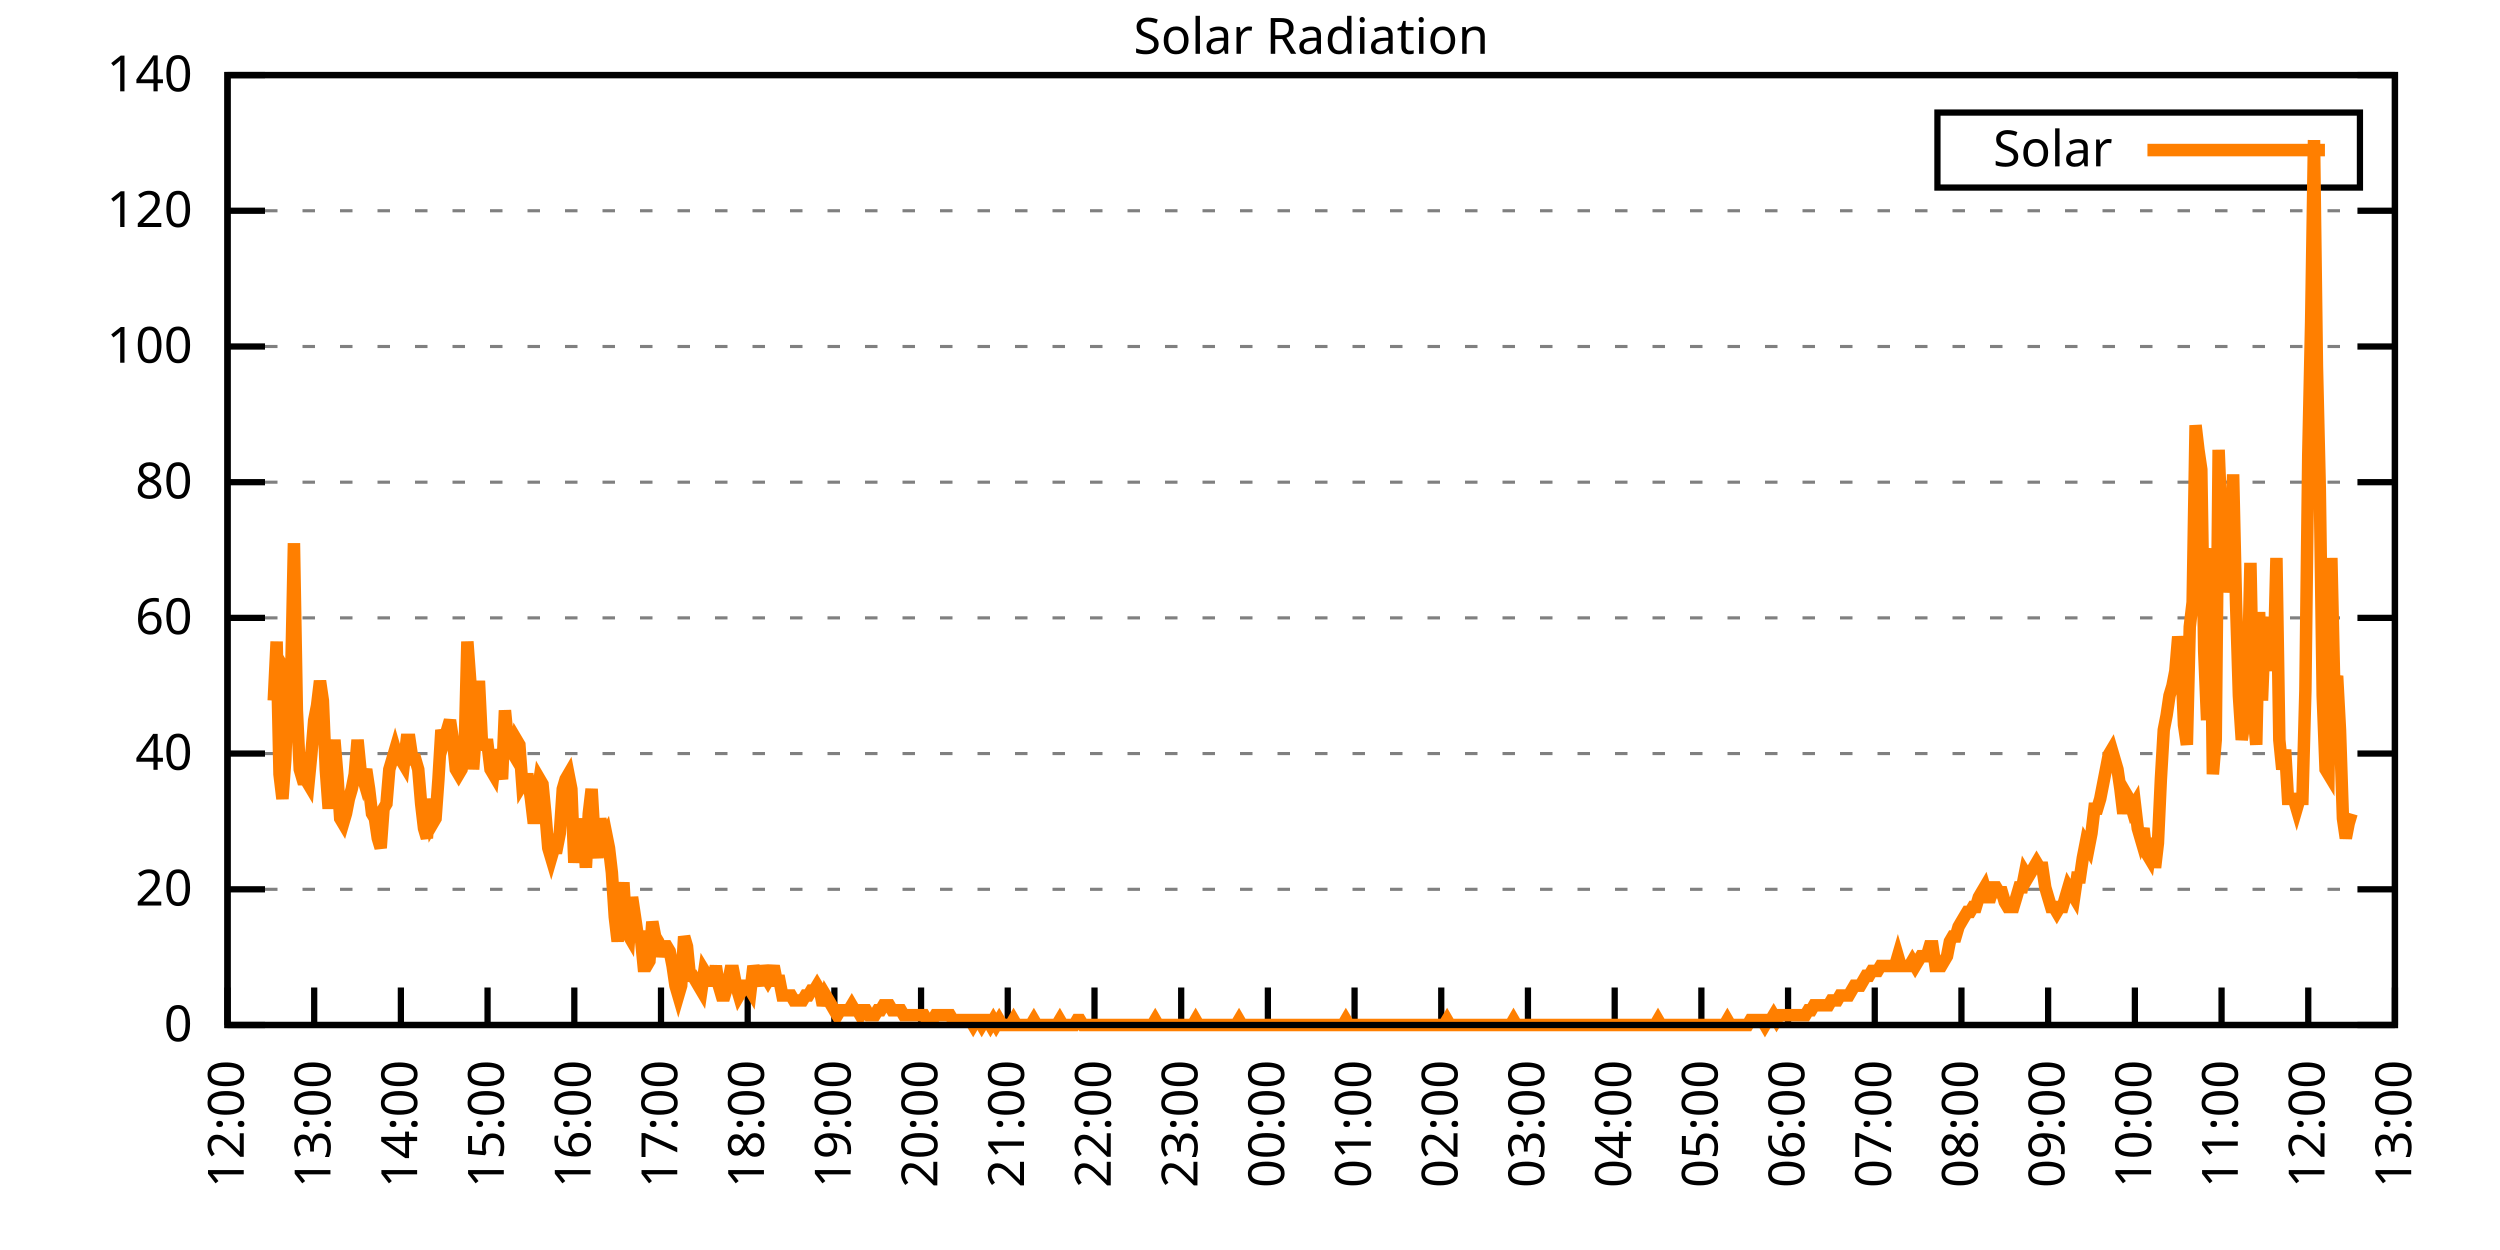
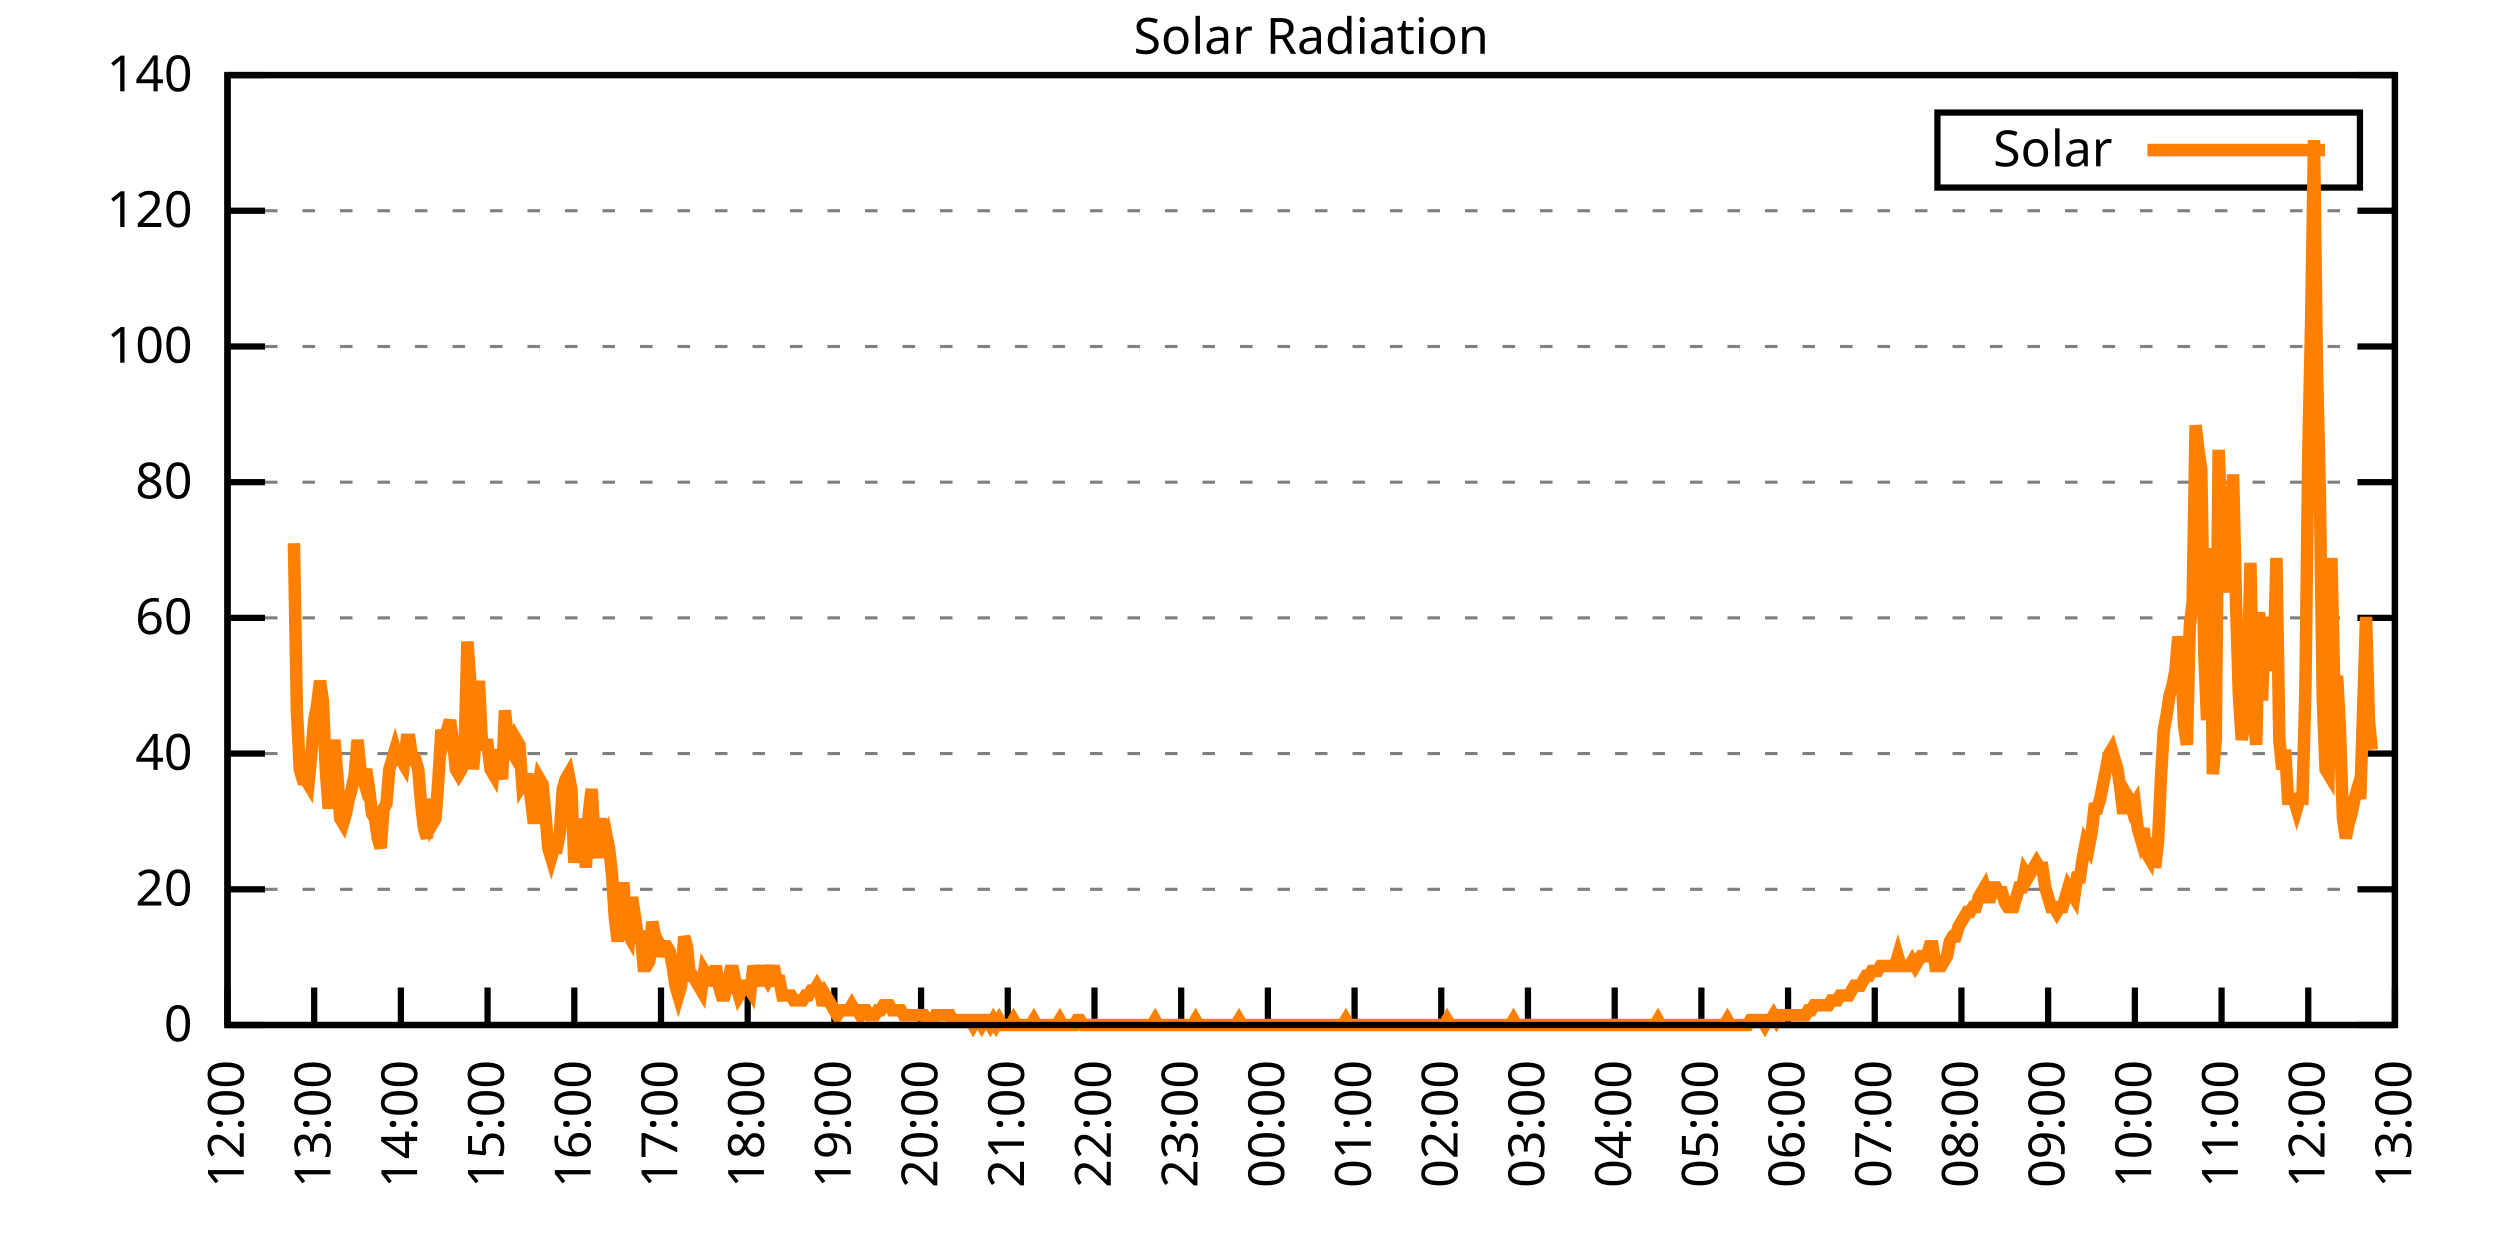
<svg xmlns="http://www.w3.org/2000/svg" xmlns:xlink="http://www.w3.org/1999/xlink" width="400" height="200" viewBox="0 0 400 200">
  <g id="gnuplot_canvas">
    <rect x="0" y="0" width="400" height="200" fill="none" />
    <defs>
      <circle id="gpDot" r="0.5" stroke-width="0.5" stroke="currentColor" />
      <path id="gpPt0" stroke-width="0.333" stroke="currentColor" d="M-1,0 h2 M0,-1 v2" />
      <path id="gpPt1" stroke-width="0.333" stroke="currentColor" d="M-1,-1 L1,1 M1,-1 L-1,1" />
      <path id="gpPt2" stroke-width="0.333" stroke="currentColor" d="M-1,0 L1,0 M0,-1 L0,1 M-1,-1 L1,1 M-1,1 L1,-1" />
      <rect id="gpPt3" stroke-width="0.333" stroke="currentColor" x="-1" y="-1" width="2" height="2" />
      <rect id="gpPt4" stroke-width="0.333" stroke="currentColor" fill="currentColor" x="-1" y="-1" width="2" height="2" />
      <circle id="gpPt5" stroke-width="0.333" stroke="currentColor" cx="0" cy="0" r="1" />
      <use xlink:href="#gpPt5" id="gpPt6" fill="currentColor" stroke="none" />
      <path id="gpPt7" stroke-width="0.333" stroke="currentColor" d="M0,-1.33 L-1.33,0.67 L1.33,0.67 z" />
      <use xlink:href="#gpPt7" id="gpPt8" fill="currentColor" stroke="none" />
      <use xlink:href="#gpPt7" id="gpPt9" stroke="currentColor" transform="rotate(180)" />
      <use xlink:href="#gpPt9" id="gpPt10" fill="currentColor" stroke="none" />
      <use xlink:href="#gpPt3" id="gpPt11" stroke="currentColor" transform="rotate(45)" />
      <use xlink:href="#gpPt11" id="gpPt12" fill="currentColor" stroke="none" />
      <path id="gpPt13" stroke-width="0.333" stroke="currentColor" d="M0,1.330 L1.265,0.411 L0.782,-1.067 L-0.782,-1.076 L-1.265,0.411 z" />
      <use xlink:href="#gpPt13" id="gpPt14" fill="currentColor" stroke="none" />
      <filter id="textbox" filterUnits="objectBoundingBox" x="0" y="0" height="1" width="1">
        <feFlood flood-color="white" flood-opacity="1" result="bgnd" />
        <feComposite in="SourceGraphic" in2="bgnd" operator="atop" />
      </filter>
      <filter id="greybox" filterUnits="objectBoundingBox" x="0" y="0" height="1" width="1">
        <feFlood flood-color="lightgrey" flood-opacity="1" result="grey" />
        <feComposite in="SourceGraphic" in2="grey" operator="atop" />
      </filter>
    </defs>
    <g fill="none" color="white" stroke="currentColor" stroke-width="1.00" stroke-linecap="butt" stroke-linejoin="miter">
</g>
    <g fill="none" color="black" stroke="currentColor" stroke-width="1.00" stroke-linecap="butt" stroke-linejoin="miter">
      <g stroke="none" shape-rendering="crispEdges">
        <polygon fill="rgb(255, 255, 255)" points="36.40,164.00 383.18,164.00 383.18,12.02 36.40,12.02 " />
      </g>
    </g>
    <g fill="none" color="black" stroke="currentColor" stroke-width="1.00" stroke-linecap="butt" stroke-linejoin="miter">
</g>
    <g fill="none" color="black" stroke="black" stroke-width="0.50" stroke-linecap="butt" stroke-linejoin="miter">
</g>
    <g fill="none" color="gray" stroke="currentColor" stroke-width="0.50" stroke-linecap="butt" stroke-linejoin="miter">
      <path stroke="gray" stroke-dasharray="2,4" class="gridline" d="M36.40,164.00 L383.19,164.00  " />
    </g>
    <g fill="none" color="gray" stroke="gray" stroke-width="1.00" stroke-linecap="butt" stroke-linejoin="miter">
</g>
    <g fill="none" color="black" stroke="currentColor" stroke-width="1.00" stroke-linecap="butt" stroke-linejoin="miter">
      <path stroke="black" d="M36.40,164.00 L42.40,164.00 M383.19,164.00 L377.19,164.00  " />
      <g transform="translate(30.80,166.60)" stroke="none" fill="black" font-family="Sans" font-size="8.00" text-anchor="end">
        <text>
          <tspan font-family="Sans"> 0</tspan>
        </text>
      </g>
    </g>
    <g fill="none" color="black" stroke="currentColor" stroke-width="1.00" stroke-linecap="butt" stroke-linejoin="miter">
</g>
    <g fill="none" color="black" stroke="black" stroke-width="0.50" stroke-linecap="butt" stroke-linejoin="miter">
</g>
    <g fill="none" color="gray" stroke="currentColor" stroke-width="0.50" stroke-linecap="butt" stroke-linejoin="miter">
      <path stroke="gray" stroke-dasharray="2,4" class="gridline" d="M36.40,142.29 L383.19,142.29  " />
    </g>
    <g fill="none" color="gray" stroke="gray" stroke-width="1.00" stroke-linecap="butt" stroke-linejoin="miter">
</g>
    <g fill="none" color="black" stroke="currentColor" stroke-width="1.00" stroke-linecap="butt" stroke-linejoin="miter">
      <path stroke="black" d="M36.40,142.29 L42.40,142.29 M383.19,142.29 L377.19,142.29  " />
      <g transform="translate(30.80,144.89)" stroke="none" fill="black" font-family="Sans" font-size="8.00" text-anchor="end">
        <text>
          <tspan font-family="Sans"> 20</tspan>
        </text>
      </g>
    </g>
    <g fill="none" color="black" stroke="currentColor" stroke-width="1.00" stroke-linecap="butt" stroke-linejoin="miter">
</g>
    <g fill="none" color="black" stroke="black" stroke-width="0.50" stroke-linecap="butt" stroke-linejoin="miter">
</g>
    <g fill="none" color="gray" stroke="currentColor" stroke-width="0.50" stroke-linecap="butt" stroke-linejoin="miter">
      <path stroke="gray" stroke-dasharray="2,4" class="gridline" d="M36.40,120.57 L383.19,120.57  " />
    </g>
    <g fill="none" color="gray" stroke="gray" stroke-width="1.00" stroke-linecap="butt" stroke-linejoin="miter">
</g>
    <g fill="none" color="black" stroke="currentColor" stroke-width="1.00" stroke-linecap="butt" stroke-linejoin="miter">
      <path stroke="black" d="M36.40,120.57 L42.40,120.57 M383.19,120.57 L377.19,120.57  " />
      <g transform="translate(30.80,123.17)" stroke="none" fill="black" font-family="Sans" font-size="8.00" text-anchor="end">
        <text>
          <tspan font-family="Sans"> 40</tspan>
        </text>
      </g>
    </g>
    <g fill="none" color="black" stroke="currentColor" stroke-width="1.00" stroke-linecap="butt" stroke-linejoin="miter">
</g>
    <g fill="none" color="black" stroke="black" stroke-width="0.50" stroke-linecap="butt" stroke-linejoin="miter">
</g>
    <g fill="none" color="gray" stroke="currentColor" stroke-width="0.50" stroke-linecap="butt" stroke-linejoin="miter">
      <path stroke="gray" stroke-dasharray="2,4" class="gridline" d="M36.40,98.86 L383.19,98.86  " />
    </g>
    <g fill="none" color="gray" stroke="gray" stroke-width="1.00" stroke-linecap="butt" stroke-linejoin="miter">
</g>
    <g fill="none" color="black" stroke="currentColor" stroke-width="1.00" stroke-linecap="butt" stroke-linejoin="miter">
      <path stroke="black" d="M36.40,98.86 L42.40,98.86 M383.19,98.86 L377.19,98.86  " />
      <g transform="translate(30.80,101.46)" stroke="none" fill="black" font-family="Sans" font-size="8.00" text-anchor="end">
        <text>
          <tspan font-family="Sans"> 60</tspan>
        </text>
      </g>
    </g>
    <g fill="none" color="black" stroke="currentColor" stroke-width="1.00" stroke-linecap="butt" stroke-linejoin="miter">
</g>
    <g fill="none" color="black" stroke="black" stroke-width="0.50" stroke-linecap="butt" stroke-linejoin="miter">
</g>
    <g fill="none" color="gray" stroke="currentColor" stroke-width="0.50" stroke-linecap="butt" stroke-linejoin="miter">
      <path stroke="gray" stroke-dasharray="2,4" class="gridline" d="M36.40,77.15 L383.19,77.15  " />
    </g>
    <g fill="none" color="gray" stroke="gray" stroke-width="1.00" stroke-linecap="butt" stroke-linejoin="miter">
</g>
    <g fill="none" color="black" stroke="currentColor" stroke-width="1.00" stroke-linecap="butt" stroke-linejoin="miter">
      <path stroke="black" d="M36.40,77.15 L42.40,77.15 M383.19,77.15 L377.19,77.15  " />
      <g transform="translate(30.80,79.75)" stroke="none" fill="black" font-family="Sans" font-size="8.00" text-anchor="end">
        <text>
          <tspan font-family="Sans"> 80</tspan>
        </text>
      </g>
    </g>
    <g fill="none" color="black" stroke="currentColor" stroke-width="1.00" stroke-linecap="butt" stroke-linejoin="miter">
</g>
    <g fill="none" color="black" stroke="black" stroke-width="0.50" stroke-linecap="butt" stroke-linejoin="miter">
</g>
    <g fill="none" color="gray" stroke="currentColor" stroke-width="0.50" stroke-linecap="butt" stroke-linejoin="miter">
      <path stroke="gray" stroke-dasharray="2,4" class="gridline" d="M36.40,55.44 L383.19,55.44  " />
    </g>
    <g fill="none" color="gray" stroke="gray" stroke-width="1.00" stroke-linecap="butt" stroke-linejoin="miter">
</g>
    <g fill="none" color="black" stroke="currentColor" stroke-width="1.00" stroke-linecap="butt" stroke-linejoin="miter">
      <path stroke="black" d="M36.40,55.44 L42.40,55.44 M383.19,55.44 L377.19,55.44  " />
      <g transform="translate(30.80,58.04)" stroke="none" fill="black" font-family="Sans" font-size="8.00" text-anchor="end">
        <text>
          <tspan font-family="Sans"> 100</tspan>
        </text>
      </g>
    </g>
    <g fill="none" color="black" stroke="currentColor" stroke-width="1.00" stroke-linecap="butt" stroke-linejoin="miter">
</g>
    <g fill="none" color="black" stroke="black" stroke-width="0.50" stroke-linecap="butt" stroke-linejoin="miter">
</g>
    <g fill="none" color="gray" stroke="currentColor" stroke-width="0.50" stroke-linecap="butt" stroke-linejoin="miter">
      <path stroke="gray" stroke-dasharray="2,4" class="gridline" d="M36.40,33.72 L383.19,33.72  " />
    </g>
    <g fill="none" color="gray" stroke="gray" stroke-width="1.00" stroke-linecap="butt" stroke-linejoin="miter">
</g>
    <g fill="none" color="black" stroke="currentColor" stroke-width="1.00" stroke-linecap="butt" stroke-linejoin="miter">
      <path stroke="black" d="M36.40,33.72 L42.40,33.72 M383.19,33.72 L377.19,33.72  " />
      <g transform="translate(30.80,36.32)" stroke="none" fill="black" font-family="Sans" font-size="8.00" text-anchor="end">
        <text>
          <tspan font-family="Sans"> 120</tspan>
        </text>
      </g>
    </g>
    <g fill="none" color="black" stroke="currentColor" stroke-width="1.00" stroke-linecap="butt" stroke-linejoin="miter">
</g>
    <g fill="none" color="black" stroke="black" stroke-width="0.50" stroke-linecap="butt" stroke-linejoin="miter">
</g>
    <g fill="none" color="gray" stroke="currentColor" stroke-width="0.50" stroke-linecap="butt" stroke-linejoin="miter">
      <path stroke="gray" stroke-dasharray="2,4" class="gridline" d="M36.40,12.01 L383.19,12.01  " />
    </g>
    <g fill="none" color="gray" stroke="gray" stroke-width="1.00" stroke-linecap="butt" stroke-linejoin="miter">
</g>
    <g fill="none" color="black" stroke="currentColor" stroke-width="1.00" stroke-linecap="butt" stroke-linejoin="miter">
      <path stroke="black" d="M36.40,12.01 L42.40,12.01 M383.19,12.01 L377.19,12.01  " />
      <g transform="translate(30.80,14.61)" stroke="none" fill="black" font-family="Sans" font-size="8.00" text-anchor="end">
        <text>
          <tspan font-family="Sans"> 140</tspan>
        </text>
      </g>
    </g>
    <g fill="none" color="black" stroke="currentColor" stroke-width="1.00" stroke-linecap="butt" stroke-linejoin="miter">
      <path stroke="black" d="M36.40,164.00 L36.40,158.00  " />
      <g transform="translate(39.00,169.60) rotate(270.00)" stroke="none" fill="black" font-family="Sans" font-size="8.00" text-anchor="end">
        <text>
          <tspan font-family="Sans">12:00</tspan>
        </text>
      </g>
    </g>
    <g fill="none" color="black" stroke="currentColor" stroke-width="1.00" stroke-linecap="butt" stroke-linejoin="miter">
      <path stroke="black" d="M50.27,164.00 L50.27,158.00  " />
      <g transform="translate(52.87,169.60) rotate(270.00)" stroke="none" fill="black" font-family="Sans" font-size="8.00" text-anchor="end">
        <text>
          <tspan font-family="Sans">13:00</tspan>
        </text>
      </g>
    </g>
    <g fill="none" color="black" stroke="currentColor" stroke-width="1.00" stroke-linecap="butt" stroke-linejoin="miter">
      <path stroke="black" d="M64.14,164.00 L64.14,158.00  " />
      <g transform="translate(66.74,169.60) rotate(270.00)" stroke="none" fill="black" font-family="Sans" font-size="8.00" text-anchor="end">
        <text>
          <tspan font-family="Sans">14:00</tspan>
        </text>
      </g>
    </g>
    <g fill="none" color="black" stroke="currentColor" stroke-width="1.00" stroke-linecap="butt" stroke-linejoin="miter">
      <path stroke="black" d="M78.01,164.00 L78.01,158.00  " />
      <g transform="translate(80.61,169.60) rotate(270.00)" stroke="none" fill="black" font-family="Sans" font-size="8.00" text-anchor="end">
        <text>
          <tspan font-family="Sans">15:00</tspan>
        </text>
      </g>
    </g>
    <g fill="none" color="black" stroke="currentColor" stroke-width="1.00" stroke-linecap="butt" stroke-linejoin="miter">
      <path stroke="black" d="M91.89,164.00 L91.89,158.00  " />
      <g transform="translate(94.49,169.60) rotate(270.00)" stroke="none" fill="black" font-family="Sans" font-size="8.00" text-anchor="end">
        <text>
          <tspan font-family="Sans">16:00</tspan>
        </text>
      </g>
    </g>
    <g fill="none" color="black" stroke="currentColor" stroke-width="1.00" stroke-linecap="butt" stroke-linejoin="miter">
      <path stroke="black" d="M105.76,164.00 L105.76,158.00  " />
      <g transform="translate(108.36,169.60) rotate(270.00)" stroke="none" fill="black" font-family="Sans" font-size="8.00" text-anchor="end">
        <text>
          <tspan font-family="Sans">17:00</tspan>
        </text>
      </g>
    </g>
    <g fill="none" color="black" stroke="currentColor" stroke-width="1.00" stroke-linecap="butt" stroke-linejoin="miter">
      <path stroke="black" d="M119.63,164.00 L119.63,158.00  " />
      <g transform="translate(122.23,169.60) rotate(270.00)" stroke="none" fill="black" font-family="Sans" font-size="8.00" text-anchor="end">
        <text>
          <tspan font-family="Sans">18:00</tspan>
        </text>
      </g>
    </g>
    <g fill="none" color="black" stroke="currentColor" stroke-width="1.00" stroke-linecap="butt" stroke-linejoin="miter">
      <path stroke="black" d="M133.50,164.00 L133.50,158.00  " />
      <g transform="translate(136.10,169.60) rotate(270.00)" stroke="none" fill="black" font-family="Sans" font-size="8.00" text-anchor="end">
        <text>
          <tspan font-family="Sans">19:00</tspan>
        </text>
      </g>
    </g>
    <g fill="none" color="black" stroke="currentColor" stroke-width="1.00" stroke-linecap="butt" stroke-linejoin="miter">
      <path stroke="black" d="M147.37,164.00 L147.37,158.00  " />
      <g transform="translate(149.97,169.60) rotate(270.00)" stroke="none" fill="black" font-family="Sans" font-size="8.00" text-anchor="end">
        <text>
          <tspan font-family="Sans">20:00</tspan>
        </text>
      </g>
    </g>
    <g fill="none" color="black" stroke="currentColor" stroke-width="1.00" stroke-linecap="butt" stroke-linejoin="miter">
      <path stroke="black" d="M161.24,164.00 L161.24,158.00  " />
      <g transform="translate(163.84,169.60) rotate(270.00)" stroke="none" fill="black" font-family="Sans" font-size="8.00" text-anchor="end">
        <text>
          <tspan font-family="Sans">21:00</tspan>
        </text>
      </g>
    </g>
    <g fill="none" color="black" stroke="currentColor" stroke-width="1.00" stroke-linecap="butt" stroke-linejoin="miter">
      <path stroke="black" d="M175.12,164.00 L175.12,158.00  " />
      <g transform="translate(177.72,169.60) rotate(270.00)" stroke="none" fill="black" font-family="Sans" font-size="8.00" text-anchor="end">
        <text>
          <tspan font-family="Sans">22:00</tspan>
        </text>
      </g>
    </g>
    <g fill="none" color="black" stroke="currentColor" stroke-width="1.00" stroke-linecap="butt" stroke-linejoin="miter">
      <path stroke="black" d="M188.99,164.00 L188.99,158.00  " />
      <g transform="translate(191.59,169.60) rotate(270.00)" stroke="none" fill="black" font-family="Sans" font-size="8.00" text-anchor="end">
        <text>
          <tspan font-family="Sans">23:00</tspan>
        </text>
      </g>
    </g>
    <g fill="none" color="black" stroke="currentColor" stroke-width="1.00" stroke-linecap="butt" stroke-linejoin="miter">
      <path stroke="black" d="M202.86,164.00 L202.86,158.00  " />
      <g transform="translate(205.46,169.60) rotate(270.00)" stroke="none" fill="black" font-family="Sans" font-size="8.00" text-anchor="end">
        <text>
          <tspan font-family="Sans">00:00</tspan>
        </text>
      </g>
    </g>
    <g fill="none" color="black" stroke="currentColor" stroke-width="1.00" stroke-linecap="butt" stroke-linejoin="miter">
      <path stroke="black" d="M216.73,164.00 L216.73,158.00  " />
      <g transform="translate(219.33,169.60) rotate(270.00)" stroke="none" fill="black" font-family="Sans" font-size="8.00" text-anchor="end">
        <text>
          <tspan font-family="Sans">01:00</tspan>
        </text>
      </g>
    </g>
    <g fill="none" color="black" stroke="currentColor" stroke-width="1.00" stroke-linecap="butt" stroke-linejoin="miter">
      <path stroke="black" d="M230.60,164.00 L230.60,158.00  " />
      <g transform="translate(233.20,169.60) rotate(270.00)" stroke="none" fill="black" font-family="Sans" font-size="8.00" text-anchor="end">
        <text>
          <tspan font-family="Sans">02:00</tspan>
        </text>
      </g>
    </g>
    <g fill="none" color="black" stroke="currentColor" stroke-width="1.00" stroke-linecap="butt" stroke-linejoin="miter">
      <path stroke="black" d="M244.47,164.00 L244.47,158.00  " />
      <g transform="translate(247.07,169.60) rotate(270.00)" stroke="none" fill="black" font-family="Sans" font-size="8.00" text-anchor="end">
        <text>
          <tspan font-family="Sans">03:00</tspan>
        </text>
      </g>
    </g>
    <g fill="none" color="black" stroke="currentColor" stroke-width="1.00" stroke-linecap="butt" stroke-linejoin="miter">
      <path stroke="black" d="M258.35,164.00 L258.35,158.00  " />
      <g transform="translate(260.95,169.60) rotate(270.00)" stroke="none" fill="black" font-family="Sans" font-size="8.00" text-anchor="end">
        <text>
          <tspan font-family="Sans">04:00</tspan>
        </text>
      </g>
    </g>
    <g fill="none" color="black" stroke="currentColor" stroke-width="1.00" stroke-linecap="butt" stroke-linejoin="miter">
      <path stroke="black" d="M272.22,164.00 L272.22,158.00  " />
      <g transform="translate(274.82,169.60) rotate(270.00)" stroke="none" fill="black" font-family="Sans" font-size="8.00" text-anchor="end">
        <text>
          <tspan font-family="Sans">05:00</tspan>
        </text>
      </g>
    </g>
    <g fill="none" color="black" stroke="currentColor" stroke-width="1.00" stroke-linecap="butt" stroke-linejoin="miter">
      <path stroke="black" d="M286.09,164.00 L286.09,158.00  " />
      <g transform="translate(288.69,169.60) rotate(270.00)" stroke="none" fill="black" font-family="Sans" font-size="8.00" text-anchor="end">
        <text>
          <tspan font-family="Sans">06:00</tspan>
        </text>
      </g>
    </g>
    <g fill="none" color="black" stroke="currentColor" stroke-width="1.00" stroke-linecap="butt" stroke-linejoin="miter">
      <path stroke="black" d="M299.96,164.00 L299.96,158.00  " />
      <g transform="translate(302.56,169.60) rotate(270.00)" stroke="none" fill="black" font-family="Sans" font-size="8.00" text-anchor="end">
        <text>
          <tspan font-family="Sans">07:00</tspan>
        </text>
      </g>
    </g>
    <g fill="none" color="black" stroke="currentColor" stroke-width="1.00" stroke-linecap="butt" stroke-linejoin="miter">
      <path stroke="black" d="M313.83,164.00 L313.83,158.00  " />
      <g transform="translate(316.43,169.60) rotate(270.00)" stroke="none" fill="black" font-family="Sans" font-size="8.00" text-anchor="end">
        <text>
          <tspan font-family="Sans">08:00</tspan>
        </text>
      </g>
    </g>
    <g fill="none" color="black" stroke="currentColor" stroke-width="1.00" stroke-linecap="butt" stroke-linejoin="miter">
      <path stroke="black" d="M327.70,164.00 L327.70,158.00  " />
      <g transform="translate(330.30,169.60) rotate(270.00)" stroke="none" fill="black" font-family="Sans" font-size="8.00" text-anchor="end">
        <text>
          <tspan font-family="Sans">09:00</tspan>
        </text>
      </g>
    </g>
    <g fill="none" color="black" stroke="currentColor" stroke-width="1.00" stroke-linecap="butt" stroke-linejoin="miter">
      <path stroke="black" d="M341.58,164.00 L341.58,158.00  " />
      <g transform="translate(344.18,169.60) rotate(270.00)" stroke="none" fill="black" font-family="Sans" font-size="8.00" text-anchor="end">
        <text>
          <tspan font-family="Sans">10:00</tspan>
        </text>
      </g>
    </g>
    <g fill="none" color="black" stroke="currentColor" stroke-width="1.00" stroke-linecap="butt" stroke-linejoin="miter">
      <path stroke="black" d="M355.45,164.00 L355.45,158.00  " />
      <g transform="translate(358.05,169.60) rotate(270.00)" stroke="none" fill="black" font-family="Sans" font-size="8.00" text-anchor="end">
        <text>
          <tspan font-family="Sans">11:00</tspan>
        </text>
      </g>
    </g>
    <g fill="none" color="black" stroke="currentColor" stroke-width="1.00" stroke-linecap="butt" stroke-linejoin="miter">
      <path stroke="black" d="M369.32,164.00 L369.32,158.00  " />
      <g transform="translate(371.92,169.60) rotate(270.00)" stroke="none" fill="black" font-family="Sans" font-size="8.00" text-anchor="end">
        <text>
          <tspan font-family="Sans">12:00</tspan>
        </text>
      </g>
    </g>
    <g fill="none" color="black" stroke="currentColor" stroke-width="1.00" stroke-linecap="butt" stroke-linejoin="miter">
      <path stroke="black" d="M383.19,164.00 L383.19,158.00  " />
      <g transform="translate(385.79,169.60) rotate(270.00)" stroke="none" fill="black" font-family="Sans" font-size="8.00" text-anchor="end">
        <text>
          <tspan font-family="Sans">13:00</tspan>
        </text>
      </g>
    </g>
    <g fill="none" color="black" stroke="currentColor" stroke-width="1.00" stroke-linecap="butt" stroke-linejoin="miter">
</g>
    <g fill="none" color="black" stroke="currentColor" stroke-width="1.00" stroke-linecap="butt" stroke-linejoin="miter">
      <path stroke="black" d="M36.40,12.01 L36.40,164.00 L383.19,164.00 L383.19,12.01 L36.40,12.01 Z  " />
    </g>
    <g fill="none" color="black" stroke="currentColor" stroke-width="1.00" stroke-linecap="butt" stroke-linejoin="miter">
</g>
    <g fill="none" color="black" stroke="currentColor" stroke-width="1.00" stroke-linecap="butt" stroke-linejoin="miter">
      <path stroke="black" d="M309.99,30.01 L309.99,18.01 L377.59,18.01 L377.59,30.01 L309.99,30.01 Z  " />
    </g>
    <g id="Solar_Radiation_plot_1">
      <g fill="none" color="white" stroke="black" stroke-width="2.00" stroke-linecap="butt" stroke-linejoin="miter">
</g>
      <g fill="none" color="black" stroke="currentColor" stroke-width="2.00" stroke-linecap="butt" stroke-linejoin="miter">
        <g transform="translate(337.99,26.61)" stroke="none" fill="black" font-family="Sans" font-size="8.00" text-anchor="end">
          <text>
            <tspan font-family="Sans">Solar</tspan>
          </text>
        </g>
      </g>
      <g fill="none" color="black" stroke="currentColor" stroke-width="2.00" stroke-linecap="butt" stroke-linejoin="miter">
-         <path stroke="rgb(255, 127,   0)" d="M343.59,24.01 L371.99,24.01 M43.80,112.09 L44.26,102.65 L44.72,123.88 L45.19,127.82 L45.65,121.52 L46.11,108.15   L46.57,108.94 L47.03,86.91 L47.50,113.66 L47.96,123.10 L48.42,124.67 L48.88,124.67 L49.35,125.46 L49.81,120.74   L50.27,115.23 L50.73,112.87 L51.20,108.94 L51.66,112.09 L52.12,123.10 L52.58,129.39 L53.05,123.10 L53.51,118.38   L53.97,123.88 L54.43,130.96 L54.90,131.75 L55.36,130.18 L55.82,127.82 L56.28,126.24 L56.75,123.88 L57.21,118.38   L57.67,123.10 L58.13,124.67 L58.59,123.10 L59.06,126.24 L59.52,130.18 L59.98,130.96 L60.44,134.11 L60.91,135.68   L61.37,129.39 L61.83,128.60 L62.29,123.10 L62.76,121.52 L63.22,119.95 L63.68,121.52 L64.14,121.52 L64.61,122.31   L65.07,118.38 L65.53,118.38 L65.99,121.52 L66.46,121.52 L66.92,123.10 L67.38,128.60 L67.84,132.54 L68.30,134.11   L68.77,127.82 L69.23,131.75 L69.69,130.96 L70.15,124.67 L70.62,116.80 L71.08,118.38 L71.54,116.80 L72.00,115.23   L72.47,118.38 L72.93,123.10 L73.39,123.88 L73.85,123.10 L74.32,120.74 L74.78,102.65 L75.24,108.94 L75.70,123.10   L76.17,116.80 L76.63,108.94 L77.09,118.38 L77.55,119.16 L78.01,119.16 L78.48,123.10 L78.94,123.88 L79.40,119.95   L79.86,122.31 L80.33,124.67 L80.79,113.66 L81.25,118.38 L81.71,119.95 L82.18,120.74 L82.64,118.38 L83.10,119.16   L83.56,125.46 L84.03,124.67 L84.49,124.67 L84.95,127.82 L85.41,131.75 L85.88,127.82 L86.34,124.67 L86.80,125.46   L87.26,130.18 L87.72,135.68 L88.19,137.26 L88.65,135.68 L89.11,135.68 L89.57,133.32 L90.04,126.24 L90.50,124.67   L90.96,123.88 L91.42,126.24 L91.89,138.04 L92.35,132.54 L92.81,137.26 L93.27,130.96 L93.74,138.83 L94.20,130.18   L94.66,126.24 L95.12,134.11 L95.59,137.26 L96.05,130.96 L96.51,134.11 L96.97,133.32 L97.44,135.68 L97.90,139.62   L98.36,146.70 L98.82,150.63 L99.28,145.91 L99.75,141.19 L100.21,149.05 L100.67,149.84 L101.13,143.55 L101.60,146.70   L102.06,149.84 L102.52,149.84 L102.98,154.56 L103.45,154.56 L103.91,153.77 L104.37,147.48 L104.83,149.84 L105.30,150.63   L105.76,152.99 L106.22,151.41 L106.68,151.41 L107.15,152.20 L107.61,154.56 L108.07,157.71 L108.53,159.28 L108.99,157.71   L109.46,149.84 L109.92,151.41 L110.38,156.13 L110.84,156.13 L111.31,156.92 L111.77,157.71 L112.23,158.49 L112.69,155.35   L113.16,156.13 L113.62,156.92 L114.08,156.92 L114.54,154.56 L115.01,157.71 L115.47,159.28 L115.93,159.28 L116.39,157.71   L116.86,155.35 L117.32,155.35 L117.78,157.71 L118.24,159.28 L118.70,158.49 L119.17,157.71 L119.63,157.71 L120.09,158.49   L120.55,154.56 L121.02,156.13 L121.48,157.71 L121.94,154.56 L122.40,156.13 L122.87,156.92 L123.33,156.13 L123.79,154.56   L124.25,156.92 L124.72,156.92 L125.18,159.28 L125.64,159.28 L126.10,159.28 L126.57,159.28 L127.03,160.07 L127.49,160.07   L127.95,160.07 L128.41,160.07 L128.88,159.28 L129.34,159.28 L129.80,158.49 L130.26,158.49 L130.73,157.71 L131.19,158.49   L131.65,160.85 L132.11,159.28 L132.58,160.07 L133.04,160.85 L133.50,161.64 L133.96,162.43 L134.43,161.64 L134.89,161.64   L135.35,161.64 L135.81,161.64 L136.28,160.85 L136.74,161.64 L137.20,161.64 L137.66,162.43 L138.13,161.64 L138.59,161.64   L139.05,162.43 L139.51,162.43 L139.97,162.43 L140.44,161.64 L140.90,161.64 L141.36,160.85 L141.82,160.85 L142.29,160.85   L142.75,161.64 L143.21,161.64 L143.67,161.64 L144.14,161.64 L144.60,162.43 L145.06,162.43 L145.52,162.43 L145.99,162.43   L146.45,162.43 L146.91,162.43 L147.37,162.43 L147.84,162.43 L148.30,163.21 L148.76,163.21 L149.22,163.21 L149.68,162.43   L150.15,162.43 L150.61,162.43 L151.07,162.43 L151.53,162.43 L152.00,162.43 L152.46,163.21 L152.92,163.21 L153.38,163.21   L153.85,163.21 L154.31,163.21 L154.77,163.21 L155.23,163.21 L155.70,164.00 L156.16,163.21 L156.62,163.21 L157.08,164.00   L157.55,163.21 L158.01,163.21 L158.47,164.00 L158.93,163.21 L159.39,164.00 L159.86,163.21 L160.32,164.00 L160.78,164.00   L161.24,164.00 L161.71,164.00 L162.17,163.21 L162.63,164.00 L163.09,164.00 L163.56,164.00 L164.02,164.00 L164.48,164.00   L164.94,164.00 L165.41,163.21 L165.87,164.00 L166.33,164.00 L166.79,164.00 L167.26,164.00 L167.72,164.00 L168.18,164.00   L168.64,164.00 L169.10,164.00 L169.57,163.21 L170.03,164.00 L170.49,164.00 L170.95,164.00 L171.42,164.00 L171.88,164.00   L172.34,163.21 L172.80,163.21 L173.27,164.00 L173.73,164.00 L174.19,164.00 L174.65,164.00 L175.12,164.00 L175.58,164.00   L176.04,164.00 L176.50,164.00 L176.97,164.00 L177.43,164.00 L177.89,164.00 L178.35,164.00 L178.82,164.00 L179.28,164.00   L179.74,164.00 L180.20,164.00 L180.66,164.00 L181.13,164.00 L181.59,164.00 L182.05,164.00 L182.51,164.00 L182.98,164.00   L183.44,164.00 L183.90,164.00 L184.36,164.00 L184.83,163.21 L185.29,164.00 L185.75,164.00 L186.21,164.00 L186.68,164.00   L187.14,164.00 L187.60,164.00 L188.06,164.00 L188.53,164.00 L188.99,164.00 L189.45,164.00 L189.91,164.00 L190.37,164.00   L190.84,164.00 L191.30,163.21 L191.76,164.00 L192.22,164.00 L192.69,164.00 L193.15,164.00 L193.61,164.00 L194.07,164.00   L194.54,164.00 L195.00,164.00 L195.46,164.00 L195.92,164.00 L196.39,164.00 L196.85,164.00 L197.31,164.00 L197.77,164.00   L198.24,163.21 L198.70,164.00 L199.16,164.00 L199.62,164.00 L200.08,164.00 L200.55,164.00 L201.01,164.00 L201.47,164.00   L201.93,164.00 L202.40,164.00 L202.86,164.00 L203.32,164.00 L203.78,164.00 L204.25,164.00 L204.71,164.00 L205.17,164.00   L205.63,164.00 L206.10,164.00 L206.56,164.00 L207.02,164.00 L207.48,164.00 L207.95,164.00 L208.41,164.00 L208.87,164.00   L209.33,164.00 L209.80,164.00 L210.26,164.00 L210.72,164.00 L211.18,164.00 L211.64,164.00 L212.11,164.00 L212.57,164.00   L213.03,164.00 L213.49,164.00 L213.96,164.00 L214.42,164.00 L214.88,164.00 L215.34,163.21 L215.81,164.00 L216.27,164.00   L216.73,164.00 L217.19,164.00 L217.66,164.00 L218.12,164.00 L218.58,164.00 L219.04,164.00 L219.51,164.00 L219.97,164.00   L220.43,164.00 L220.89,164.00 L221.35,164.00 L221.82,164.00 L222.28,164.00 L222.74,164.00 L223.20,164.00 L223.67,164.00   L224.13,164.00 L224.59,164.00 L225.05,164.00 L225.52,164.00 L225.98,164.00 L226.44,164.00 L226.90,164.00 L227.37,164.00   L227.83,164.00 L228.29,164.00 L228.75,164.00 L229.22,164.00 L229.68,164.00 L230.14,164.00 L230.60,164.00 L231.06,164.00   L231.53,163.21 L231.99,164.00 L232.45,164.00 L232.91,164.00 L233.38,164.00 L233.84,164.00 L234.30,164.00 L234.76,164.00   L235.23,164.00 L235.69,164.00 L236.15,164.00 L236.61,164.00 L237.08,164.00 L237.54,164.00 L238.00,164.00 L238.46,164.00   L238.93,164.00 L239.39,164.00 L239.85,164.00 L240.31,164.00 L240.77,164.00 L241.24,164.00 L241.70,164.00 L242.16,163.21   L242.62,164.00 L243.09,164.00 L243.55,164.00 L244.01,164.00 L244.47,164.00 L244.94,164.00 L245.40,164.00 L245.86,164.00   L246.32,164.00 L246.79,164.00 L247.25,164.00 L247.71,164.00 L248.17,164.00 L248.64,164.00 L249.10,164.00 L249.56,164.00   L250.02,164.00 L250.49,164.00 L250.95,164.00 L251.41,164.00 L251.87,164.00 L252.33,164.00 L252.80,164.00 L253.26,164.00   L253.72,164.00 L254.18,164.00 L254.65,164.00 L255.11,164.00 L255.57,164.00 L256.03,164.00 L256.50,164.00 L256.96,164.00   L257.42,164.00 L257.88,164.00 L258.35,164.00 L258.81,164.00 L259.27,164.00 L259.73,164.00 L260.20,164.00 L260.66,164.00   L261.12,164.00 L261.58,164.00 L262.04,164.00 L262.51,164.00 L262.97,164.00 L263.43,164.00 L263.89,164.00 L264.36,164.00   L264.82,164.00 L265.28,163.21 L265.74,164.00 L266.21,164.00 L266.67,164.00 L267.13,164.00 L267.59,164.00 L268.06,164.00   L268.52,164.00 L268.98,164.00 L269.44,164.00 L269.91,164.00 L270.37,164.00 L270.83,164.00 L271.29,164.00 L271.75,164.00   L272.22,164.00 L272.68,164.00 L273.14,164.00 L273.60,164.00 L274.07,164.00 L274.53,164.00 L274.99,164.00 L275.45,164.00   L275.92,164.00 L276.38,163.21 L276.84,164.00 L277.30,164.00 L277.77,164.00 L278.23,164.00 L278.69,164.00 L279.15,164.00   L279.62,164.00 L280.08,163.21 L280.54,163.21 L281.00,163.21 L281.46,163.21 L281.93,163.21 L282.39,164.00 L282.85,163.21   L283.31,163.21 L283.78,162.43 L284.24,163.21 L284.70,162.43 L285.16,162.43 L285.63,162.43 L286.09,162.43 L286.55,162.43   L287.01,162.43 L287.48,162.43 L287.94,162.43 L288.40,162.43 L288.86,162.43 L289.33,161.64 L289.79,161.64 L290.25,160.85   L290.71,160.85 L291.18,160.85 L291.64,160.85 L292.10,160.85 L292.56,160.85 L293.02,160.07 L293.49,160.07 L293.95,160.07   L294.41,159.28 L294.87,159.28 L295.34,159.28 L295.80,159.28 L296.26,158.49 L296.72,157.71 L297.19,157.71 L297.65,157.71   L298.11,156.92 L298.57,156.13 L299.04,156.13 L299.50,155.35 L299.96,155.35 L300.42,155.35 L300.89,154.56 L301.35,154.56   L301.81,154.56 L302.27,154.56 L302.73,154.56 L303.20,154.56 L303.66,152.99 L304.12,154.56 L304.58,154.56 L305.05,154.56   L305.51,154.56 L305.97,153.77 L306.43,154.56 L306.90,153.77 L307.36,152.99 L307.82,152.99 L308.28,152.99 L308.75,151.41   L309.21,151.41 L309.67,154.56 L310.13,154.56 L310.60,154.56 L311.06,153.77 L311.52,152.99 L311.98,150.63 L312.44,149.84   L312.91,149.84 L313.37,148.27 L313.83,147.48 L314.29,146.70 L314.76,145.91 L315.22,145.91 L315.68,145.12 L316.14,145.12   L316.61,143.55 L317.07,142.76 L317.53,141.98 L317.99,143.55 L318.46,143.55 L318.92,141.98 L319.38,141.98 L319.84,142.76   L320.31,142.76 L320.77,144.34 L321.23,145.12 L321.69,145.12 L322.15,145.12 L322.62,143.55 L323.08,141.98 L323.54,141.98   L324.00,139.62 L324.47,140.40 L324.93,139.62 L325.39,138.83 L325.85,138.04 L326.32,138.83 L326.78,138.83 L327.24,141.98   L327.70,143.55 L328.17,145.12 L328.63,145.12 L329.09,145.91 L329.55,145.12 L330.02,145.12 L330.48,143.55 L330.94,141.98   L331.40,142.76 L331.87,143.55 L332.33,140.40 L332.79,140.40 L333.25,137.26 L333.71,134.90 L334.18,135.68 L334.64,133.32   L335.10,129.39 L335.56,129.39 L336.03,127.82 L336.49,125.46 L336.95,123.10 L337.41,120.74 L337.88,119.95 L338.34,121.52   L338.80,123.10 L339.26,126.24 L339.73,130.18 L340.19,127.03 L340.65,127.82 L341.11,129.39 L341.58,128.60 L342.04,132.54   L342.50,134.11 L342.96,132.54 L343.42,136.47 L343.89,137.26 L344.35,134.11 L344.81,138.83 L345.27,134.90 L345.74,124.67   L346.20,116.80 L346.66,114.44 L347.12,111.30 L347.59,109.73 L348.05,107.37 L348.51,101.86 L348.97,105.01 L349.44,116.02   L349.90,119.16 L350.36,100.29 L350.82,96.35 L351.29,68.04 L351.75,71.97 L352.21,75.12 L352.67,104.22 L353.13,115.23   L353.60,87.70 L354.06,123.88 L354.52,118.38 L354.98,71.97 L355.45,83.77 L355.91,85.34 L356.37,94.78 L356.83,90.06   L357.30,75.90 L357.76,96.35 L358.22,111.30 L358.68,118.38 L359.15,115.23 L359.61,110.51 L360.07,90.06 L360.53,113.66   L361.00,119.16 L361.46,97.93 L361.92,112.09 L362.38,100.29 L362.84,105.01 L363.31,98.71 L363.77,107.37 L364.23,89.27   L364.69,118.38 L365.16,123.10 L365.62,119.95 L366.08,127.82 L366.54,127.82 L367.01,127.82 L367.47,129.39 L367.93,127.82   L368.39,127.82 L368.86,110.51 L369.32,72.76 L369.78,51.52 L370.24,22.41 L370.71,58.60 L371.17,78.26 L371.63,111.30   L372.09,123.10 L372.56,123.88 L373.02,89.27 L373.48,109.73 L373.94,108.15 L374.40,116.80 L374.87,130.96 L375.33,134.11   L375.79,131.75 L376.25,130.18  " />
+         <path stroke="rgb(255, 127,   0)" d="M343.59,24.01 L371.99,24.01 M47.03,86.91 L47.50,113.66 L47.96,123.10 L48.42,124.67 L48.88,124.67 L49.35,125.46   L49.81,120.74 L50.27,115.23 L50.73,112.87 L51.20,108.94 L51.66,112.09 L52.12,123.10 L52.58,129.39 L53.05,123.10   L53.51,118.38 L53.97,123.88 L54.43,130.96 L54.90,131.75 L55.36,130.18 L55.82,127.82 L56.28,126.24 L56.75,123.88   L57.21,118.38 L57.67,123.10 L58.13,124.67 L58.59,123.10 L59.06,126.24 L59.52,130.18 L59.98,130.96 L60.44,134.11   L60.91,135.68 L61.37,129.39 L61.83,128.60 L62.29,123.10 L62.76,121.52 L63.22,119.95 L63.68,121.52 L64.14,121.52   L64.61,122.31 L65.07,118.38 L65.53,118.38 L65.99,121.52 L66.46,121.52 L66.92,123.10 L67.38,128.60 L67.84,132.54   L68.30,134.11 L68.77,127.82 L69.23,131.75 L69.69,130.96 L70.15,124.67 L70.62,116.80 L71.08,118.38 L71.54,116.80   L72.00,115.23 L72.47,118.38 L72.93,123.10 L73.39,123.88 L73.85,123.10 L74.32,120.74 L74.78,102.65 L75.24,108.94   L75.70,123.10 L76.17,116.80 L76.63,108.94 L77.09,118.38 L77.55,119.16 L78.01,119.16 L78.48,123.10 L78.94,123.88   L79.40,119.95 L79.86,122.31 L80.33,124.67 L80.79,113.66 L81.25,118.38 L81.71,119.95 L82.18,120.74 L82.64,118.38   L83.10,119.16 L83.56,125.46 L84.03,124.67 L84.49,124.67 L84.95,127.82 L85.41,131.75 L85.88,127.82 L86.34,124.67   L86.80,125.46 L87.26,130.18 L87.72,135.68 L88.19,137.26 L88.65,135.68 L89.11,135.68 L89.57,133.32 L90.04,126.24   L90.50,124.67 L90.96,123.88 L91.42,126.24 L91.89,138.04 L92.35,132.54 L92.81,137.26 L93.27,130.96 L93.74,138.83   L94.20,130.18 L94.66,126.24 L95.12,134.11 L95.59,137.26 L96.05,130.96 L96.51,134.11 L96.97,133.32 L97.44,135.68   L97.90,139.62 L98.36,146.70 L98.82,150.63 L99.28,145.91 L99.75,141.19 L100.21,149.05 L100.67,149.84 L101.13,143.55   L101.60,146.70 L102.06,149.84 L102.52,149.84 L102.98,154.56 L103.45,154.56 L103.91,153.77 L104.37,147.48 L104.83,149.84   L105.30,150.63 L105.76,152.99 L106.22,151.41 L106.68,151.41 L107.15,152.20 L107.61,154.56 L108.07,157.71 L108.53,159.28   L108.99,157.71 L109.46,149.84 L109.92,151.41 L110.38,156.13 L110.84,156.13 L111.31,156.92 L111.77,157.71 L112.23,158.49   L112.69,155.35 L113.16,156.13 L113.62,156.92 L114.08,156.92 L114.54,154.56 L115.01,157.71 L115.47,159.28 L115.93,159.28   L116.39,157.71 L116.86,155.35 L117.32,155.35 L117.78,157.71 L118.24,159.28 L118.70,158.49 L119.17,157.71 L119.63,157.71   L120.09,158.49 L120.55,154.56 L121.02,156.13 L121.48,157.71 L121.94,154.56 L122.40,156.13 L122.87,156.92 L123.33,156.13   L123.79,154.56 L124.25,156.92 L124.72,156.92 L125.18,159.28 L125.64,159.28 L126.10,159.28 L126.57,159.28 L127.03,160.07   L127.49,160.07 L127.95,160.07 L128.41,160.07 L128.88,159.28 L129.34,159.28 L129.80,158.49 L130.26,158.49 L130.73,157.71   L131.19,158.49 L131.65,160.85 L132.11,159.28 L132.58,160.07 L133.04,160.85 L133.50,161.64 L133.96,162.43 L134.43,161.64   L134.89,161.64 L135.35,161.64 L135.81,161.64 L136.28,160.85 L136.74,161.64 L137.20,161.64 L137.66,162.43 L138.13,161.64   L138.59,161.64 L139.05,162.43 L139.51,162.43 L139.97,162.43 L140.44,161.64 L140.90,161.64 L141.36,160.85 L141.82,160.85   L142.29,160.85 L142.75,161.64 L143.21,161.64 L143.67,161.64 L144.14,161.64 L144.60,162.43 L145.06,162.43 L145.52,162.43   L145.99,162.43 L146.45,162.43 L146.91,162.43 L147.37,162.43 L147.84,162.43 L148.30,163.21 L148.76,163.21 L149.22,163.21   L149.68,162.43 L150.15,162.43 L150.61,162.43 L151.07,162.43 L151.53,162.43 L152.00,162.43 L152.46,163.21 L152.92,163.21   L153.38,163.21 L153.85,163.21 L154.31,163.21 L154.77,163.21 L155.23,163.21 L155.70,164.00 L156.16,163.21 L156.62,163.21   L157.08,164.00 L157.55,163.21 L158.01,163.21 L158.47,164.00 L158.93,163.21 L159.39,164.00 L159.86,163.21 L160.32,164.00   L160.78,164.00 L161.24,164.00 L161.71,164.00 L162.17,163.21 L162.63,164.00 L163.09,164.00 L163.56,164.00 L164.02,164.00   L164.48,164.00 L164.94,164.00 L165.41,163.21 L165.87,164.00 L166.33,164.00 L166.79,164.00 L167.26,164.00 L167.72,164.00   L168.18,164.00 L168.64,164.00 L169.10,164.00 L169.57,163.21 L170.03,164.00 L170.49,164.00 L170.95,164.00 L171.42,164.00   L171.88,164.00 L172.34,163.21 L172.80,163.21 L173.27,164.00 L173.73,164.00 L174.19,164.00 L174.65,164.00 L175.12,164.00   L175.58,164.00 L176.04,164.00 L176.50,164.00 L176.97,164.00 L177.43,164.00 L177.89,164.00 L178.35,164.00 L178.82,164.00   L179.28,164.00 L179.74,164.00 L180.20,164.00 L180.66,164.00 L181.13,164.00 L181.59,164.00 L182.05,164.00 L182.51,164.00   L182.98,164.00 L183.44,164.00 L183.90,164.00 L184.36,164.00 L184.83,163.21 L185.29,164.00 L185.75,164.00 L186.21,164.00   L186.68,164.00 L187.14,164.00 L187.60,164.00 L188.06,164.00 L188.53,164.00 L188.99,164.00 L189.45,164.00 L189.91,164.00   L190.37,164.00 L190.84,164.00 L191.30,163.21 L191.76,164.00 L192.22,164.00 L192.69,164.00 L193.15,164.00 L193.61,164.00   L194.07,164.00 L194.54,164.00 L195.00,164.00 L195.46,164.00 L195.92,164.00 L196.39,164.00 L196.85,164.00 L197.31,164.00   L197.77,164.00 L198.24,163.21 L198.70,164.00 L199.16,164.00 L199.62,164.00 L200.08,164.00 L200.55,164.00 L201.01,164.00   L201.47,164.00 L201.93,164.00 L202.40,164.00 L202.86,164.00 L203.32,164.00 L203.78,164.00 L204.25,164.00 L204.71,164.00   L205.17,164.00 L205.63,164.00 L206.10,164.00 L206.56,164.00 L207.02,164.00 L207.48,164.00 L207.95,164.00 L208.41,164.00   L208.87,164.00 L209.33,164.00 L209.80,164.00 L210.26,164.00 L210.72,164.00 L211.18,164.00 L211.64,164.00 L212.11,164.00   L212.57,164.00 L213.03,164.00 L213.49,164.00 L213.96,164.00 L214.42,164.00 L214.88,164.00 L215.34,163.21 L215.81,164.00   L216.27,164.00 L216.73,164.00 L217.19,164.00 L217.66,164.00 L218.12,164.00 L218.58,164.00 L219.04,164.00 L219.51,164.00   L219.97,164.00 L220.43,164.00 L220.89,164.00 L221.35,164.00 L221.82,164.00 L222.28,164.00 L222.74,164.00 L223.20,164.00   L223.67,164.00 L224.13,164.00 L224.59,164.00 L225.05,164.00 L225.52,164.00 L225.98,164.00 L226.44,164.00 L226.90,164.00   L227.37,164.00 L227.83,164.00 L228.29,164.00 L228.75,164.00 L229.22,164.00 L229.68,164.00 L230.14,164.00 L230.60,164.00   L231.06,164.00 L231.53,163.21 L231.99,164.00 L232.45,164.00 L232.91,164.00 L233.38,164.00 L233.84,164.00 L234.30,164.00   L234.76,164.00 L235.23,164.00 L235.69,164.00 L236.15,164.00 L236.61,164.00 L237.08,164.00 L237.54,164.00 L238.00,164.00   L238.46,164.00 L238.93,164.00 L239.39,164.00 L239.85,164.00 L240.31,164.00 L240.77,164.00 L241.24,164.00 L241.70,164.00   L242.16,163.21 L242.62,164.00 L243.09,164.00 L243.55,164.00 L244.01,164.00 L244.47,164.00 L244.94,164.00 L245.40,164.00   L245.86,164.00 L246.32,164.00 L246.79,164.00 L247.25,164.00 L247.71,164.00 L248.17,164.00 L248.64,164.00 L249.10,164.00   L249.56,164.00 L250.02,164.00 L250.49,164.00 L250.95,164.00 L251.41,164.00 L251.87,164.00 L252.33,164.00 L252.80,164.00   L253.26,164.00 L253.72,164.00 L254.18,164.00 L254.65,164.00 L255.11,164.00 L255.57,164.00 L256.03,164.00 L256.50,164.00   L256.96,164.00 L257.42,164.00 L257.88,164.00 L258.35,164.00 L258.81,164.00 L259.27,164.00 L259.73,164.00 L260.20,164.00   L260.66,164.00 L261.12,164.00 L261.58,164.00 L262.04,164.00 L262.51,164.00 L262.97,164.00 L263.43,164.00 L263.89,164.00   L264.36,164.00 L264.82,164.00 L265.28,163.21 L265.74,164.00 L266.21,164.00 L266.67,164.00 L267.13,164.00 L267.59,164.00   L268.06,164.00 L268.52,164.00 L268.98,164.00 L269.44,164.00 L269.91,164.00 L270.37,164.00 L270.83,164.00 L271.29,164.00   L271.75,164.00 L272.22,164.00 L272.68,164.00 L273.14,164.00 L273.60,164.00 L274.07,164.00 L274.53,164.00 L274.99,164.00   L275.45,164.00 L275.92,164.00 L276.38,163.21 L276.84,164.00 L277.30,164.00 L277.77,164.00 L278.23,164.00 L278.69,164.00   L279.15,164.00 L279.62,164.00 L280.08,163.21 L280.54,163.21 L281.00,163.21 L281.46,163.21 L281.93,163.21 L282.39,164.00   L282.85,163.21 L283.31,163.21 L283.78,162.43 L284.24,163.21 L284.70,162.43 L285.16,162.43 L285.63,162.43 L286.09,162.43   L286.55,162.43 L287.01,162.43 L287.48,162.43 L287.94,162.43 L288.40,162.43 L288.86,162.43 L289.33,161.64 L289.79,161.64   L290.25,160.85 L290.71,160.85 L291.18,160.85 L291.64,160.85 L292.10,160.85 L292.56,160.85 L293.02,160.07 L293.49,160.07   L293.95,160.07 L294.41,159.28 L294.87,159.28 L295.34,159.28 L295.80,159.28 L296.26,158.49 L296.72,157.71 L297.19,157.71   L297.65,157.71 L298.11,156.92 L298.57,156.13 L299.04,156.13 L299.50,155.35 L299.96,155.35 L300.42,155.35 L300.89,154.56   L301.35,154.56 L301.81,154.56 L302.27,154.56 L302.73,154.56 L303.20,154.56 L303.66,152.99 L304.12,154.56 L304.58,154.56   L305.05,154.56 L305.51,154.56 L305.97,153.77 L306.43,154.56 L306.90,153.77 L307.36,152.99 L307.82,152.99 L308.28,152.99   L308.75,151.41 L309.21,151.41 L309.67,154.56 L310.13,154.56 L310.60,154.56 L311.06,153.77 L311.52,152.99 L311.98,150.63   L312.44,149.84 L312.91,149.84 L313.37,148.27 L313.83,147.48 L314.29,146.70 L314.76,145.91 L315.22,145.91 L315.68,145.12   L316.14,145.12 L316.61,143.55 L317.07,142.76 L317.53,141.98 L317.99,143.55 L318.46,143.55 L318.92,141.98 L319.38,141.98   L319.84,142.76 L320.31,142.76 L320.77,144.34 L321.23,145.12 L321.69,145.12 L322.15,145.12 L322.62,143.55 L323.08,141.98   L323.54,141.98 L324.00,139.62 L324.47,140.40 L324.93,139.62 L325.39,138.83 L325.85,138.04 L326.32,138.83 L326.78,138.83   L327.24,141.98 L327.70,143.55 L328.17,145.12 L328.63,145.12 L329.09,145.91 L329.55,145.12 L330.02,145.12 L330.48,143.55   L330.94,141.98 L331.40,142.76 L331.87,143.55 L332.33,140.40 L332.79,140.40 L333.25,137.26 L333.71,134.90 L334.18,135.68   L334.64,133.32 L335.10,129.39 L335.56,129.39 L336.03,127.82 L336.49,125.46 L336.95,123.10 L337.41,120.74 L337.88,119.95   L338.34,121.52 L338.80,123.10 L339.26,126.24 L339.73,130.18 L340.19,127.03 L340.65,127.82 L341.11,129.39 L341.58,128.60   L342.04,132.54 L342.50,134.11 L342.96,132.54 L343.42,136.47 L343.89,137.26 L344.35,134.11 L344.81,138.83 L345.27,134.90   L345.74,124.67 L346.20,116.80 L346.66,114.44 L347.12,111.30 L347.59,109.73 L348.05,107.37 L348.51,101.86 L348.97,105.01   L349.44,116.02 L349.90,119.16 L350.36,100.29 L350.82,96.35 L351.29,68.04 L351.75,71.97 L352.21,75.12 L352.67,104.22   L353.13,115.23 L353.60,87.70 L354.06,123.88 L354.52,118.38 L354.98,71.97 L355.45,83.77 L355.91,85.34 L356.37,94.78   L356.83,90.06 L357.30,75.90 L357.76,96.35 L358.22,111.30 L358.68,118.38 L359.15,115.23 L359.61,110.51 L360.07,90.06   L360.53,113.66 L361.00,119.16 L361.46,97.93 L361.92,112.09 L362.38,100.29 L362.84,105.01 L363.31,98.71 L363.77,107.37   L364.23,89.27 L364.69,118.38 L365.16,123.10 L365.62,119.95 L366.08,127.82 L366.54,127.82 L367.01,127.82 L367.47,129.39   L367.93,127.82 L368.39,127.82 L368.86,110.51 L369.32,72.76 L369.78,51.52 L370.24,22.41 L370.71,58.60 L371.17,78.26   L371.63,111.30 L372.09,123.10 L372.56,123.88 L373.02,89.27 L373.48,109.73 L373.94,108.15 L374.40,116.80 L374.87,130.96   L375.33,134.11 L375.79,131.75 L376.25,130.18 L376.72,127.82 L377.18,126.24 L377.64,127.82 L378.10,113.66 L378.57,98.71   L379.03,115.23 L379.49,119.95  " />
      </g>
    </g>
    <g fill="none" color="black" stroke="currentColor" stroke-width="2.00" stroke-linecap="butt" stroke-linejoin="miter">
</g>
    <g fill="none" color="black" stroke="black" stroke-width="1.00" stroke-linecap="butt" stroke-linejoin="miter">
</g>
    <g fill="none" color="black" stroke="currentColor" stroke-width="1.00" stroke-linecap="butt" stroke-linejoin="miter">
      <path stroke="black" d="M36.40,12.01 L36.40,164.00 L383.19,164.00 L383.19,12.01 L36.40,12.01 Z  " />
      <g transform="translate(6.80,88.01) rotate(270.00)" stroke="none" fill="black" font-family="Sans" font-size="8.00" text-anchor="middle">
        <text />
      </g>
    </g>
    <g fill="none" color="black" stroke="currentColor" stroke-width="1.00" stroke-linecap="butt" stroke-linejoin="miter">
</g>
    <g fill="none" color="black" stroke="currentColor" stroke-width="1.00" stroke-linecap="butt" stroke-linejoin="miter">
      <g transform="translate(209.79,8.61)" stroke="none" fill="black" font-family="Sans" font-size="8.00" text-anchor="middle">
        <text>
          <tspan font-family="Sans">Solar Radiation</tspan>
        </text>
      </g>
    </g>
    <g fill="none" color="black" stroke="currentColor" stroke-width="1.00" stroke-linecap="butt" stroke-linejoin="miter">
</g>
  </g>
</svg>
